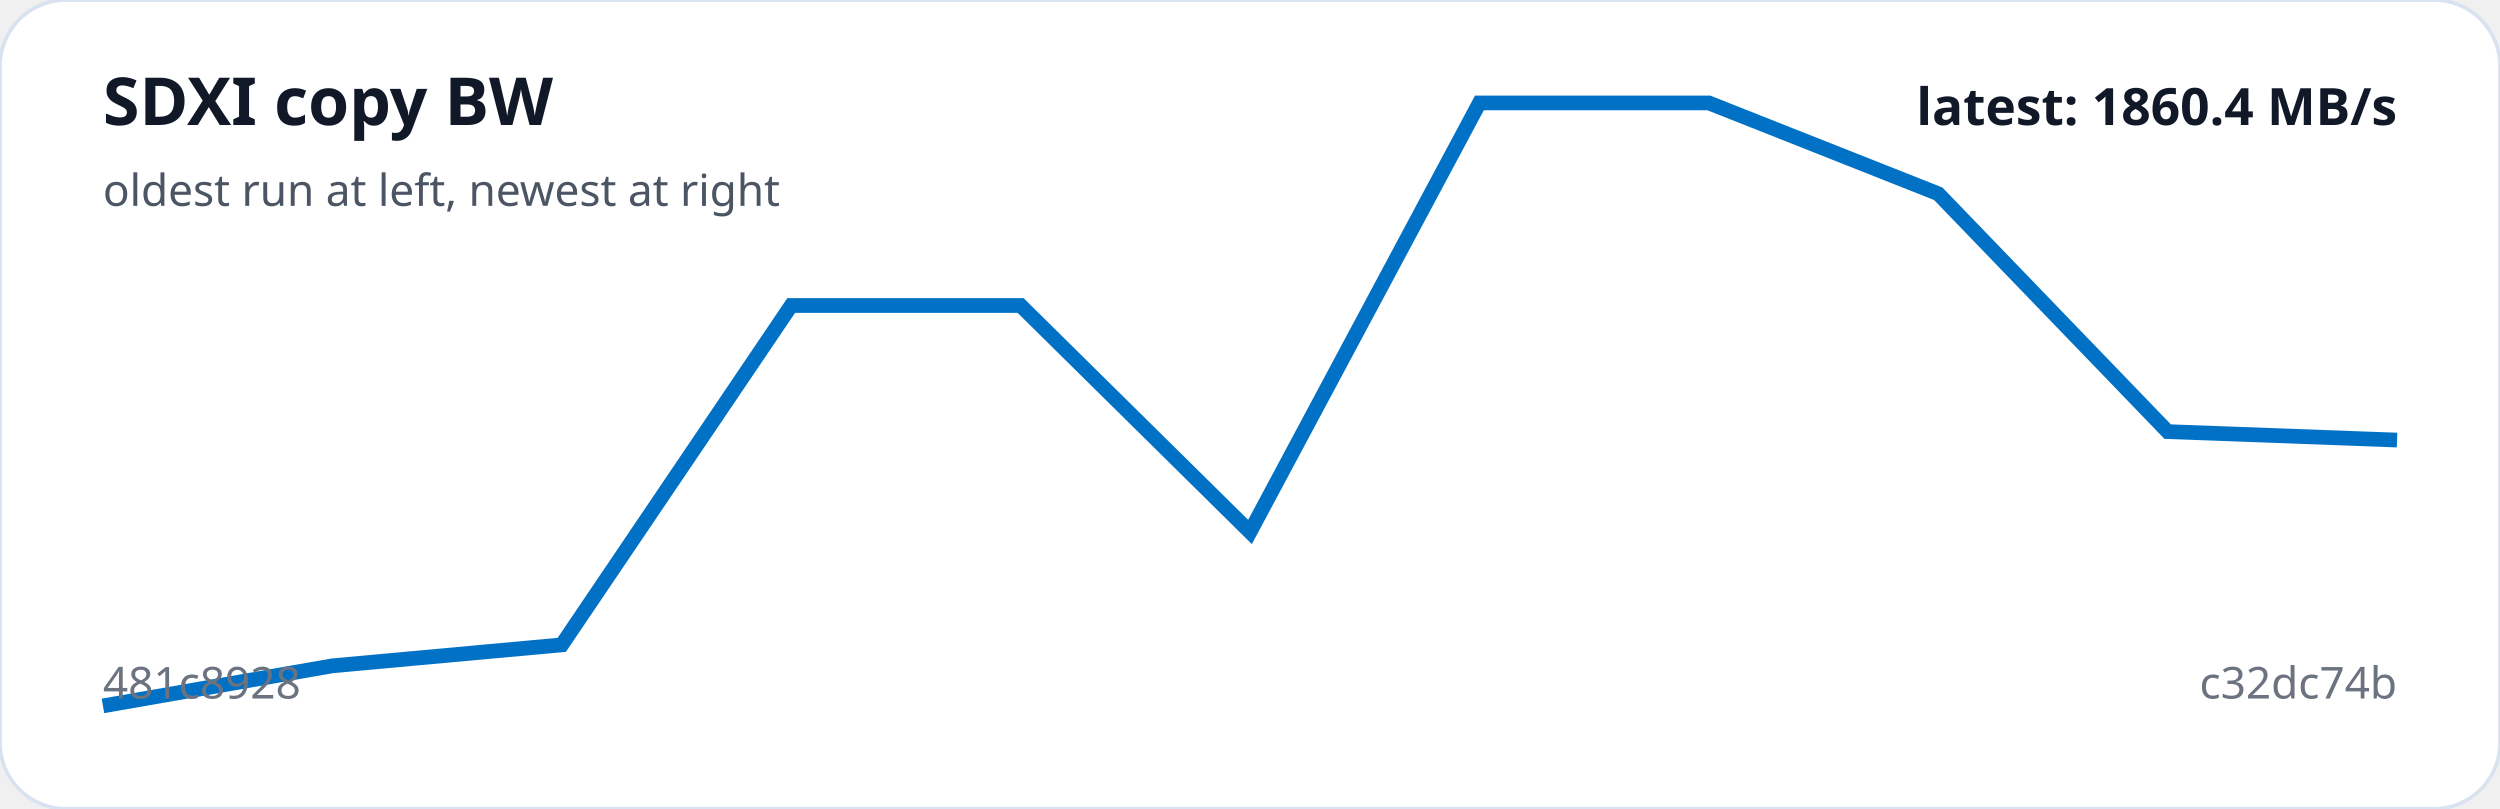
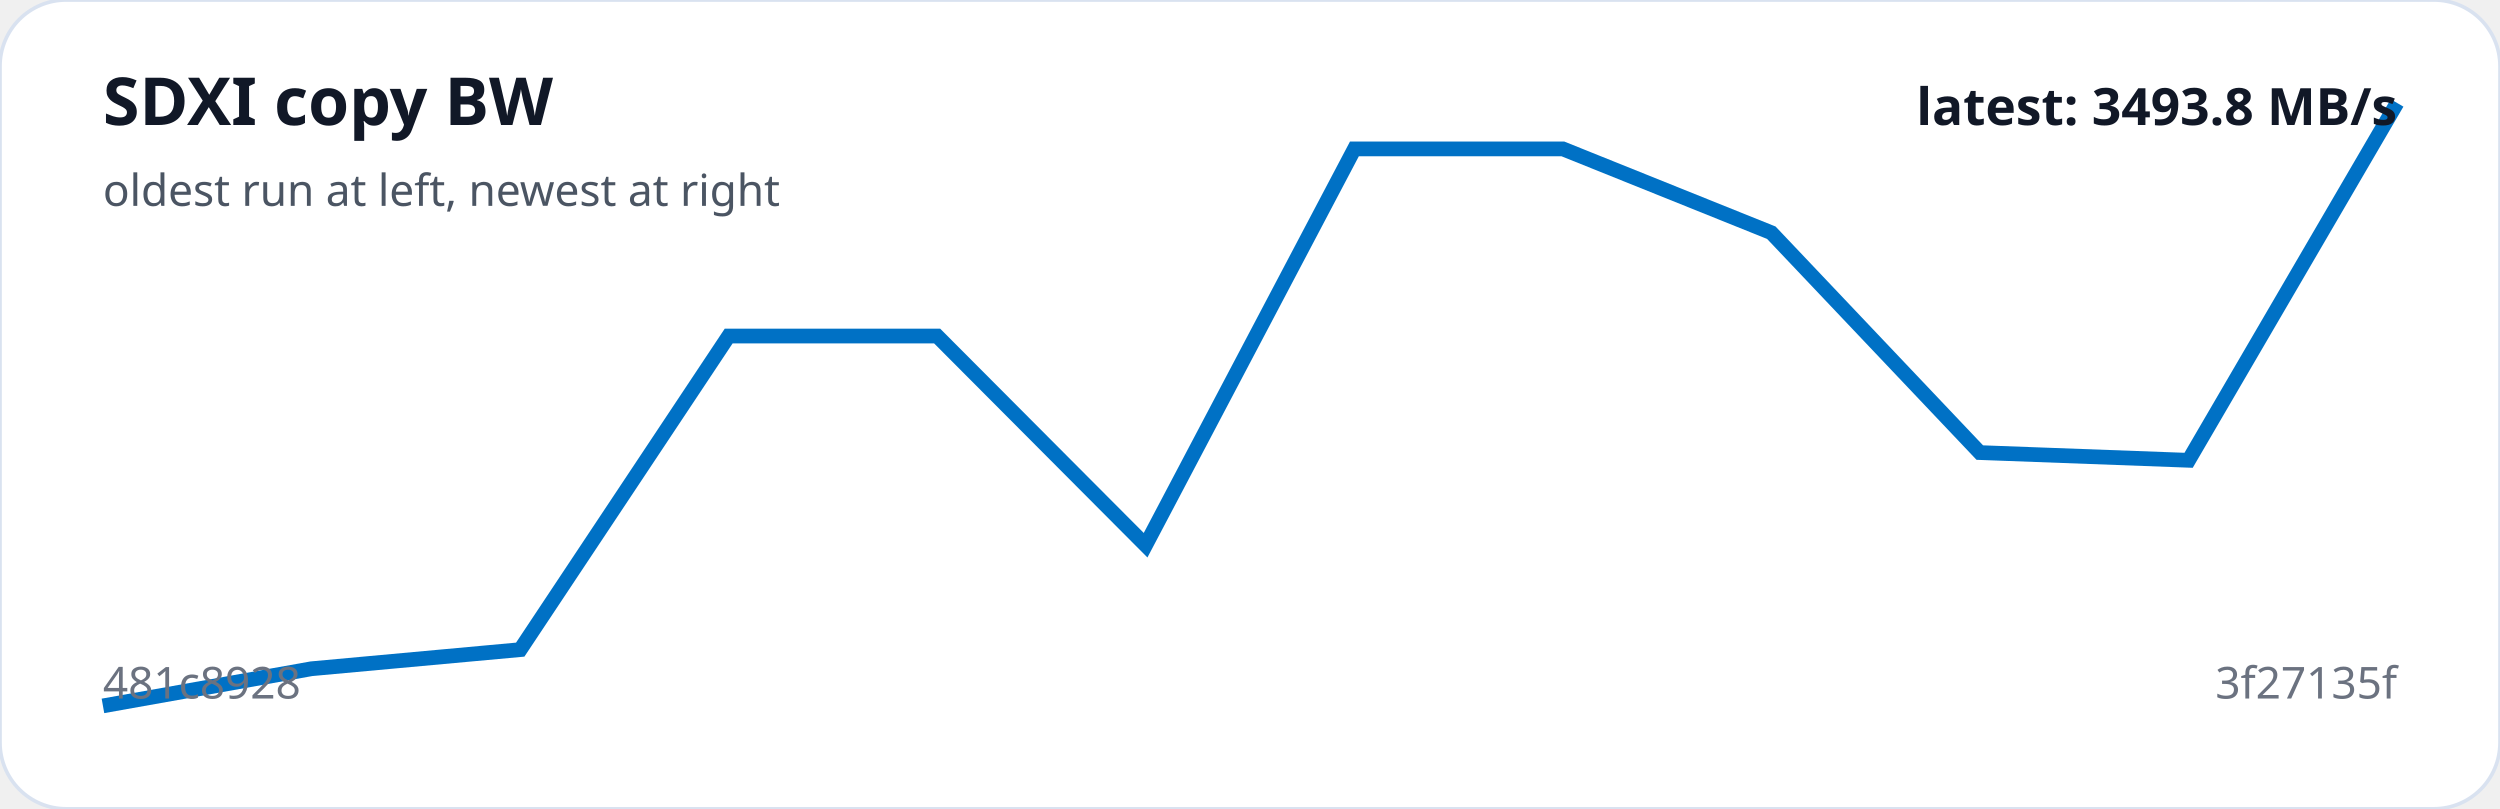
<svg xmlns="http://www.w3.org/2000/svg" viewBox="0 0 680 220" width="100%" role="img" aria-label="SDXI copy BW trend">
  <rect width="100%" height="100%" rx="18" fill="#ffffff" stroke="#d9e2f0" />
-   <polyline fill="none" stroke="#0071C5" stroke-width="4" points="28.0,192.0 90.4,181.1 152.8,175.4 215.2,83.1 277.6,83.1 340.0,144.7 402.4,28.0 464.8,28.0 527.2,52.7 589.6,117.4 652.0,119.7" />
+   <polyline fill="none" stroke="#0071C5" stroke-width="4" points="28.0,192.0 84.7,181.9 141.5,176.7 198.2,91.4 254.9,91.4 311.6,148.3 368.4,40.5 425.1,40.5 481.8,63.3 538.5,123.1 595.3,125.2 652.0,28.0" />
  <text x="28" y="34" fill="#111827" font-family="system-ui,sans-serif" font-size="18" font-weight="700">SDXI copy BW</text>
  <text x="28" y="56" fill="#4b5563" font-family="system-ui,sans-serif" font-size="12">oldest run at left, newest at right</text>
  <text x="28" y="190" fill="#6b7280" font-family="system-ui,sans-serif" font-size="12">481c8928</text>
-   <text x="652" y="190" text-anchor="end" fill="#6b7280" font-family="system-ui,sans-serif" font-size="12">c32dc74b</text>
-   <text x="652" y="34" text-anchor="end" fill="#111827" font-family="system-ui,sans-serif" font-size="14" font-weight="700">latest: 1860.4 MB/s</text>
+   <text x="652" y="190" text-anchor="end" fill="#6b7280" font-family="system-ui,sans-serif" font-size="12">3f27135f</text>
+   <text x="652" y="34" text-anchor="end" fill="#111827" font-family="system-ui,sans-serif" font-size="14" font-weight="700">latest: 3493.8 MB/s</text>
</svg>
